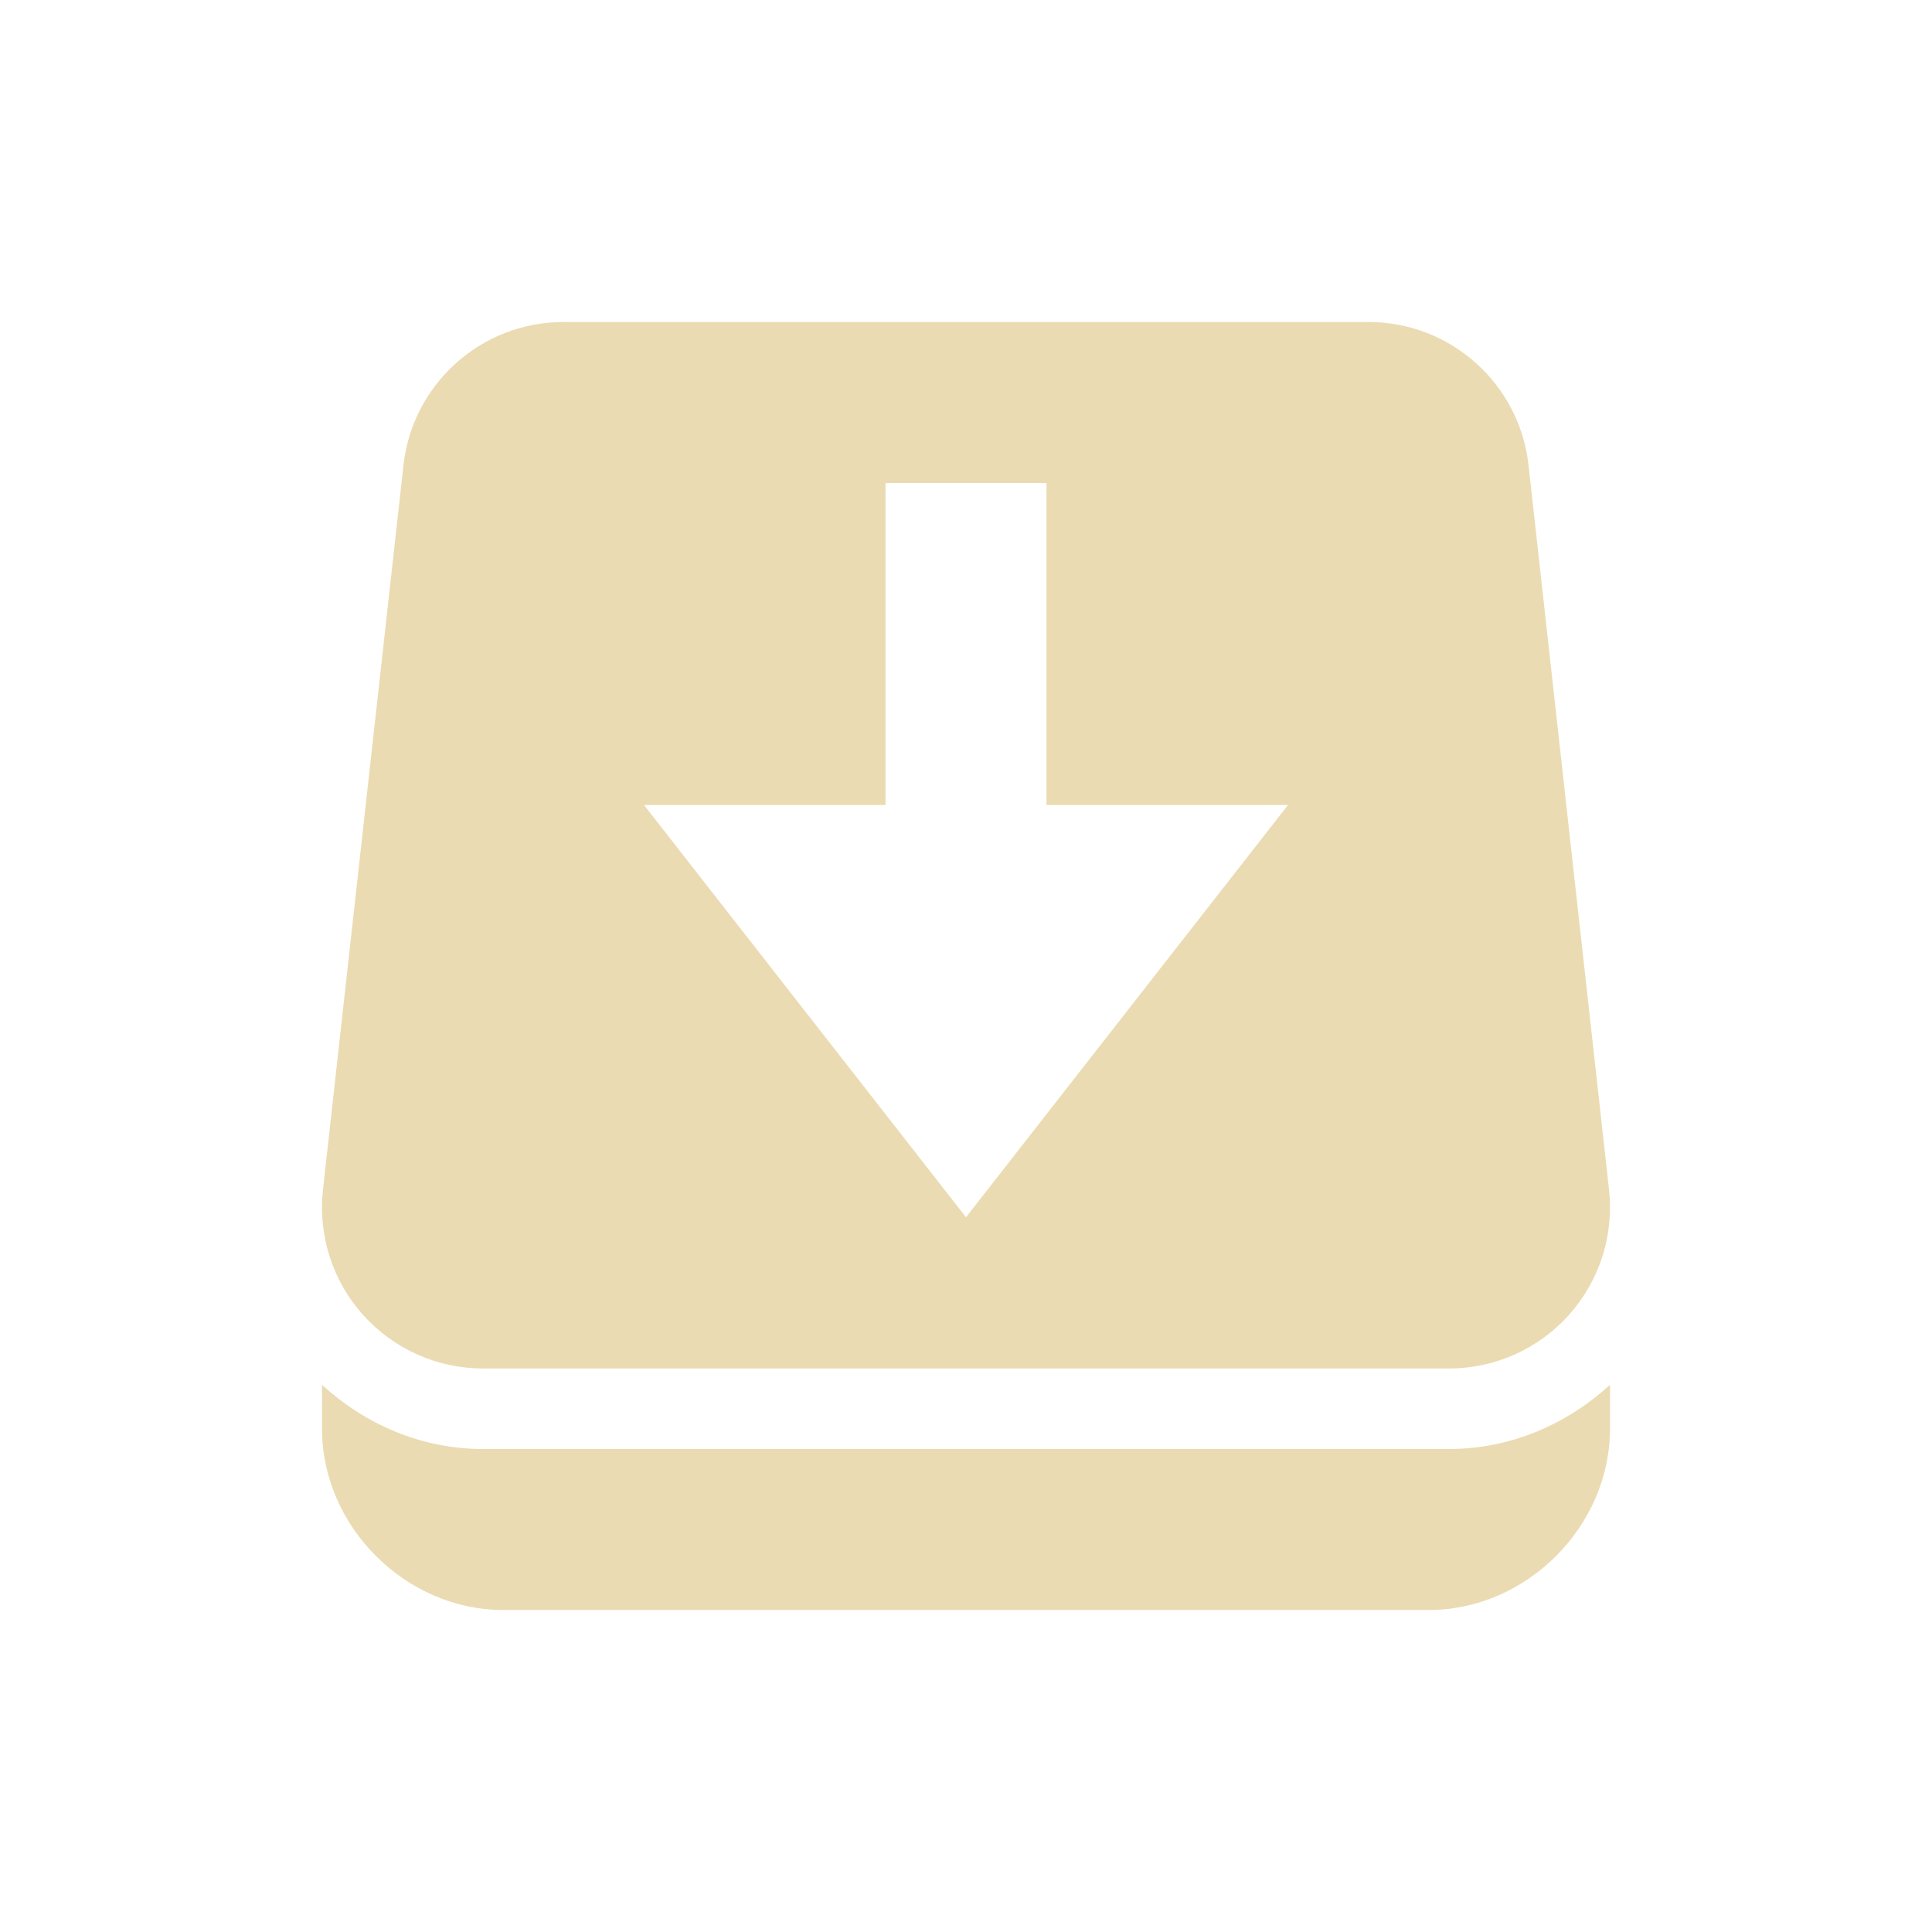
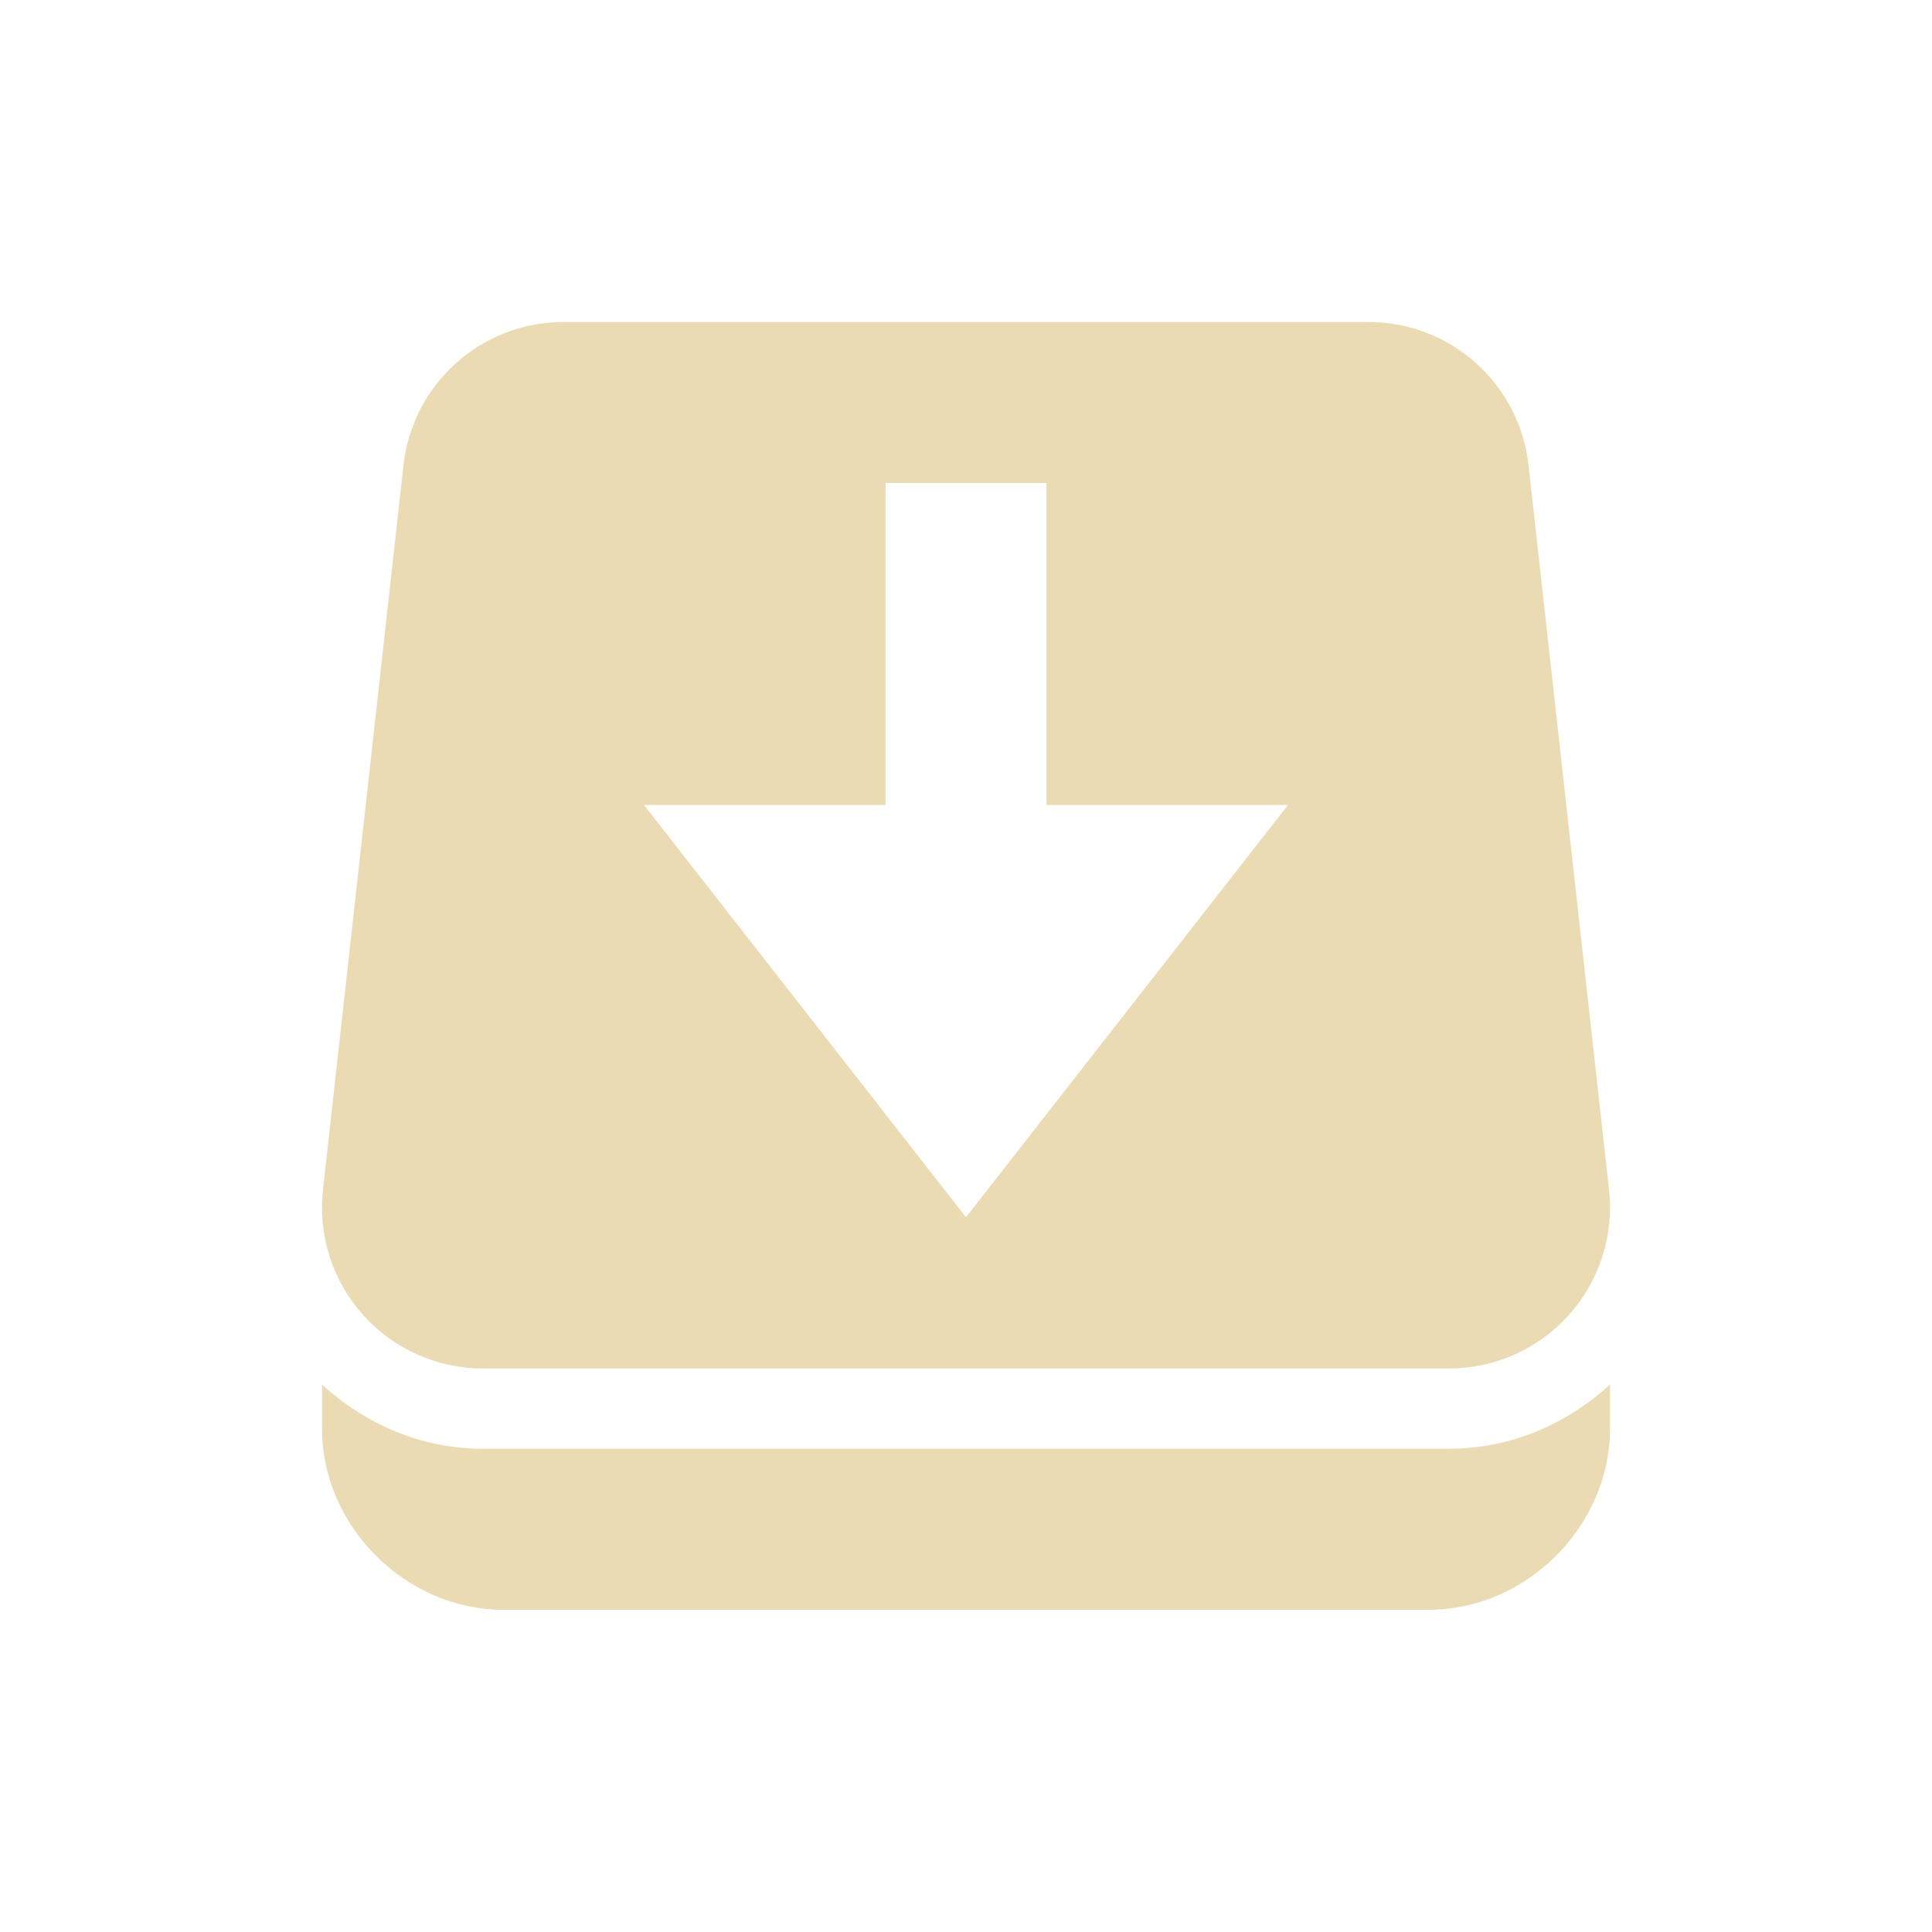
<svg xmlns="http://www.w3.org/2000/svg" width="24" height="24" version="1.1">
  <defs>
-     <style id="current-color-scheme" type="text/css">
-    .ColorScheme-Text { color:#ebdbb2; } .ColorScheme-Highlight { color:#458588; }
-   </style>
+     <style id="current-color-scheme" type="text/css">.ColorScheme-Text { color:#ebdbb2; } .ColorScheme-Highlight { color:#458588; } .ColorScheme-NeutralText { color:#fe8019; } .ColorScheme-PositiveText { color:#689d6a; } .ColorScheme-NegativeText { color:#fb4934; }</style>
  </defs>
-   <path fill-rule="evenodd" style="fill:currentColor" class="ColorScheme-Text" d="m7 4a2 2 0 0 0 -1.988 1.779l-1 9a2 2 0 0 0 1.988 2.221h12a2 2 0 0 0 1.988 -2.221l-1-9a2 2 0 0 0 -1.988 -1.779h-10zm4 2h2v4h3l-4 5.121-4-5.121h3v-4zm-7 11.203v0.547c0 1.212 1.038 2.25 2.25 2.25h11.5c1.212 0 2.25-1.038 2.25-2.25v-0.547c-0.532 0.485-1.225 0.797-2 0.797h-12c-0.775 0-1.468-0.312-2-0.797z" />
+   <path class="ColorScheme-Text" d="m7 4a2 2 0 0 0-1.988 1.779l-1 9a2 2 0 0 0 1.988 2.221h12a2 2 0 0 0 1.988-2.221l-1-9a2 2 0 0 0-1.988-1.779h-10zm4 2h2v4h3l-4 5.121-4-5.121h3v-4zm-7 11.2v0.547c0 1.212 1.038 2.25 2.25 2.25h11.5c1.212 0 2.25-1.038 2.25-2.25v-0.547c-0.532 0.485-1.225 0.797-2 0.797h-12c-0.775 0-1.468-0.312-2-0.797z" fill="currentColor" />
</svg>
